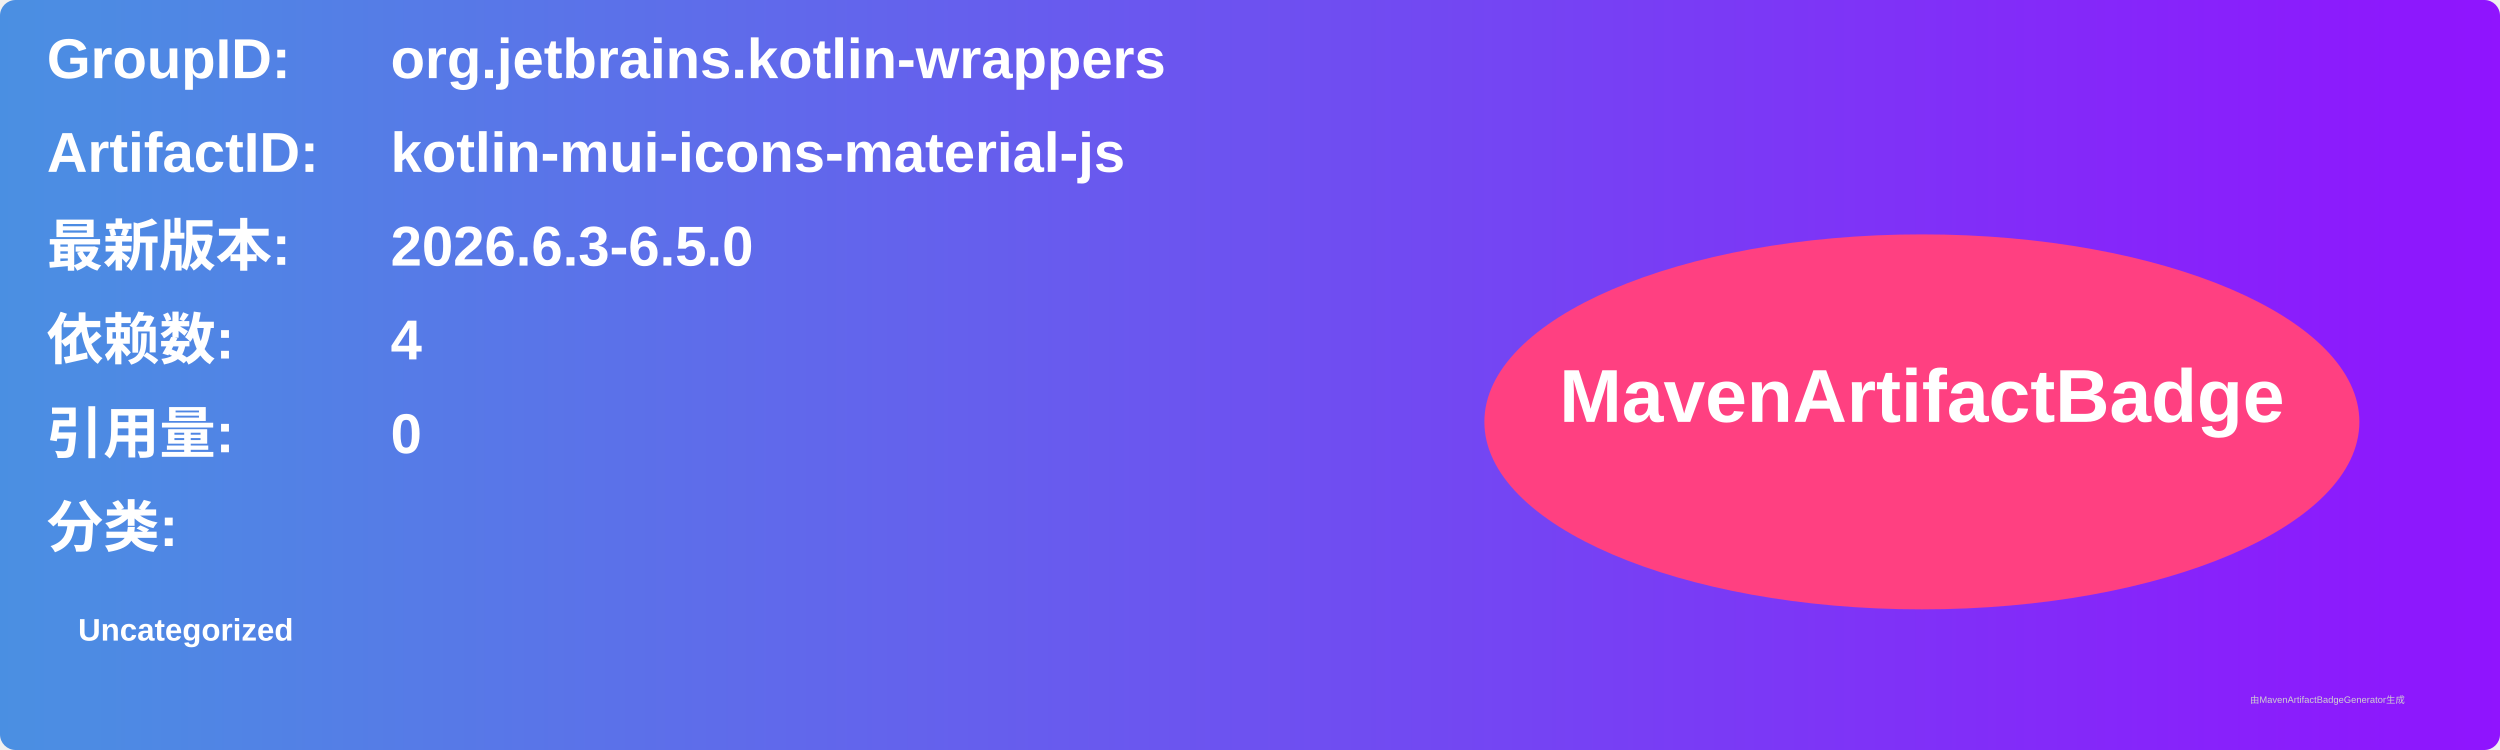
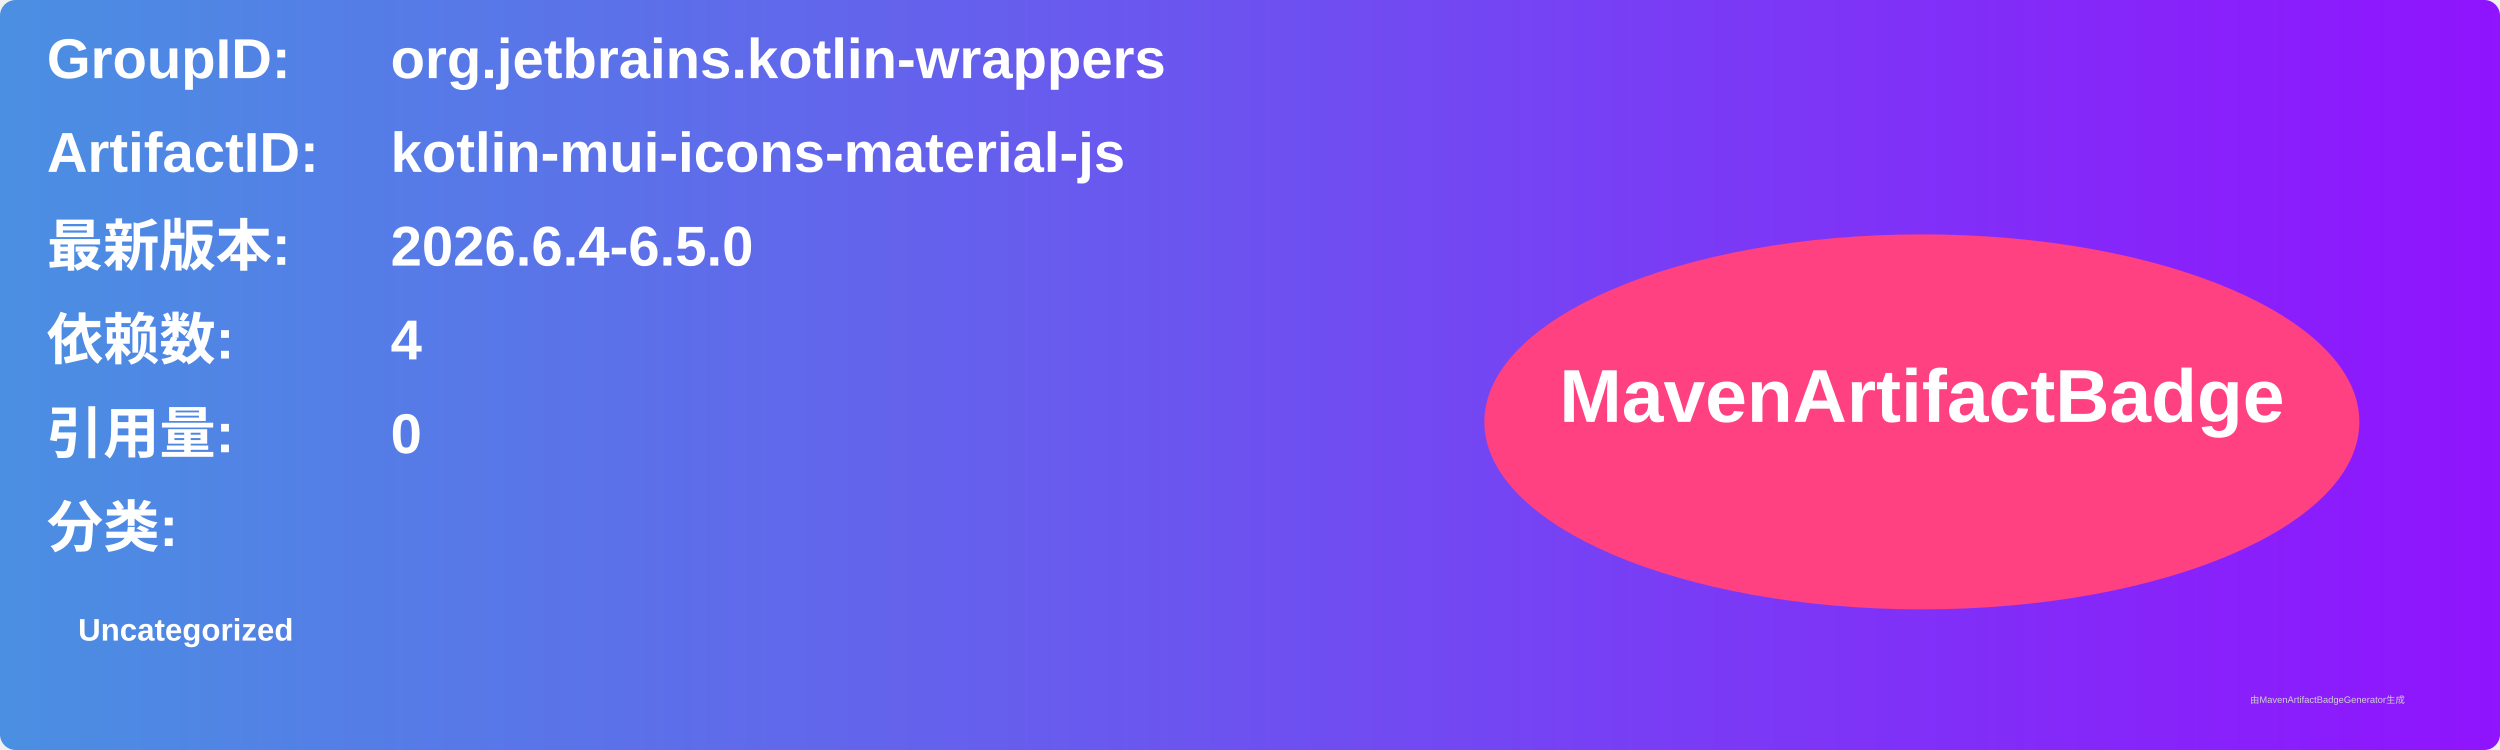
<svg xmlns="http://www.w3.org/2000/svg" width="800" height="240" viewBox="0 0 800 240">
  <linearGradient id="grad" x1="0%" y1="0%" x2="100%" y2="0%">
    <stop offset="0%" stop-color="#4a90e2" />
    <stop offset="100%" stop-color="#9013fe" />
  </linearGradient>
  <rect width="100%" height="100%" rx="5" ry="5" fill="url(#grad)" />
  <g transform="translate(15, 15)">
    <text x="0" y="10" font-family="Arial" font-size="18" fill="white" font-weight="bold" width="260">GroupID:</text>
    <text x="110" y="10" font-family="Arial" font-size="18" fill="white" font-weight="bold" width="460">org.jetbrains.kotlin-wrappers</text>
    <text x="0" y="40" font-family="Arial" font-size="18" fill="white" font-weight="bold" width="260">ArtifactID:</text>
    <text x="110" y="40" font-family="Arial" font-size="18" fill="white" font-weight="bold" width="460">kotlin-mui-icons-material-js</text>
    <text x="0" y="70" font-family="Arial" font-size="18" fill="white" font-weight="bold">最新版本:</text>
    <text x="110" y="70" font-family="Arial" font-size="18" fill="white" font-weight="bold">
-       <tspan font-weight="bold">2026.6.3-6.5.0</tspan>
+       <tspan font-weight="bold">2026.6.4-6.5.0</tspan>
    </text>
    <text x="0" y="100" font-family="Arial" font-size="18" fill="white" font-weight="bold">依赖数: </text>
    <text x="110" y="100" font-family="Arial" font-size="18" fill="white">
      <tspan font-weight="bold">4</tspan>
    </text>
    <text x="0" y="130" font-family="Arial" font-size="18" fill="white" font-weight="bold">引用量: </text>
    <text x="110" y="130" font-family="Arial" font-size="18" fill="white">
      <tspan font-weight="bold">0</tspan>
    </text>
    <text x="0" y="160" font-family="Arial" font-size="18" fill="white" font-weight="bold">分类:</text>
    <text x="10" y="190" font-family="Arial" font-size="10" fill="white">
      <tspan font-weight="bold">Uncategorized</tspan>
    </text>
    <ellipse cx="600" cy="120" rx="140" ry="60" fill="#ff4081" />
    <text x="600" y="120" text-anchor="middle" font-family="Arial" font-size="24" fill="white" font-weight="bold">MavenArtifactBadge</text>
  </g>
  <text x="720" y="225" font-family="Arial" font-size="3" fill="#d0d0d0">由MavenArtifactBadgeGenerator生成</text>
</svg>
